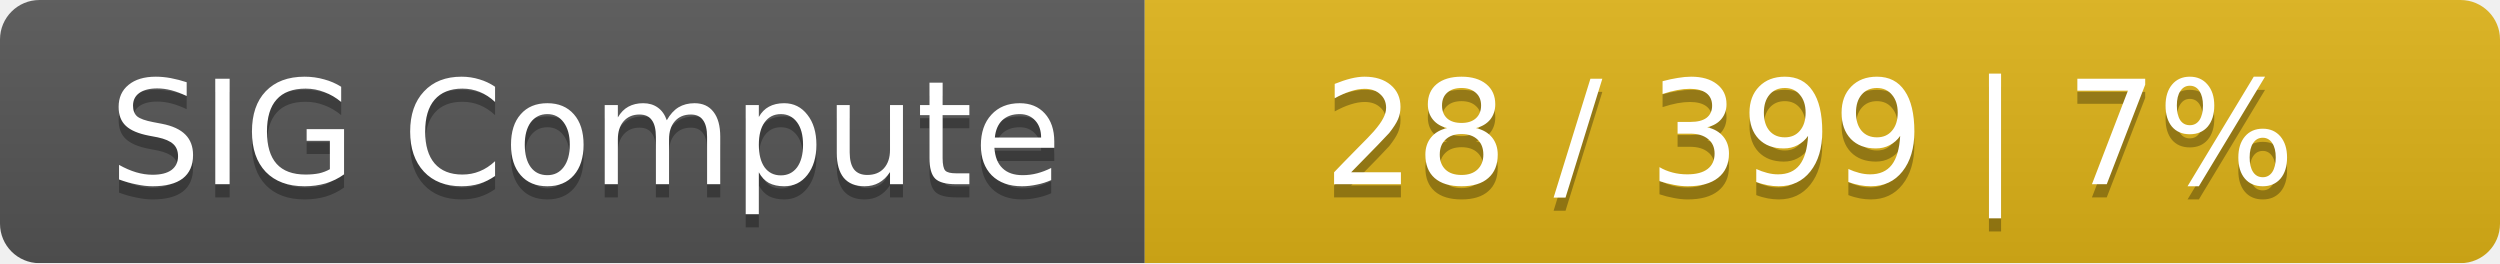
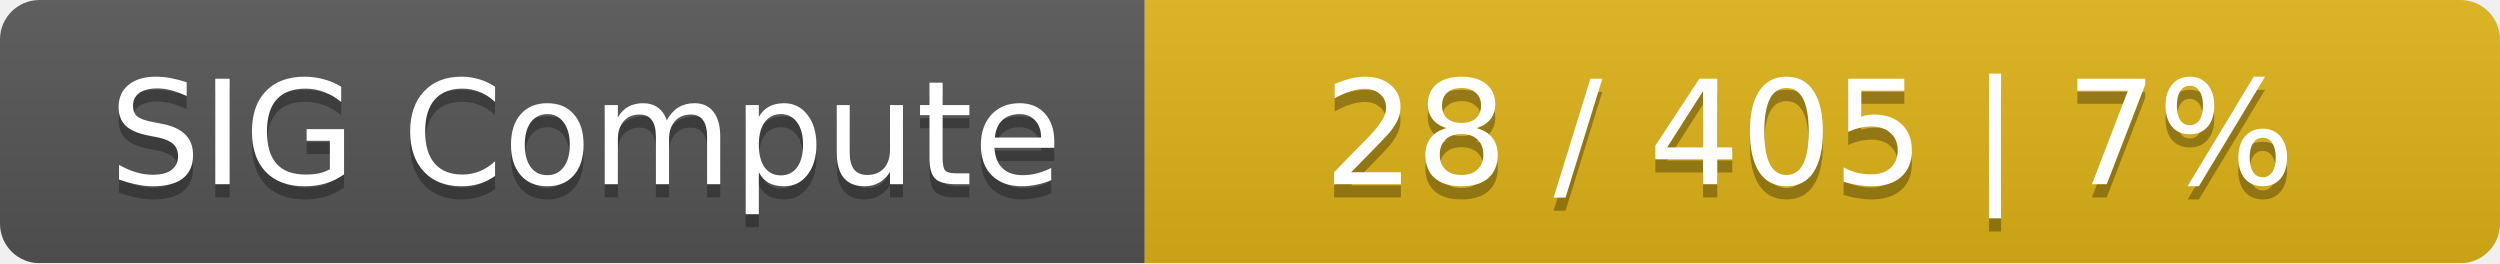
<svg xmlns="http://www.w3.org/2000/svg" width="190" height="20">
  <linearGradient id="smooth" x2="0" y2="100%">
    <stop offset="0" stop-color="#bbb" stop-opacity=".1" />
    <stop offset="1" stop-opacity=".1" />
  </linearGradient>
  <mask id="round">
    <rect width="190" height="20" rx="3" fill="#fff" />
  </mask>
  <g mask="url(#round)">
    <rect width="87" height="20" fill="#555" />
    <rect x="87" width="103" height="20" fill="#dfb317" />
    <rect width="190" height="20" fill="url(#smooth)" />
  </g>
  <g fill="#fff" text-anchor="middle" font-family="DejaVu Sans,Verdana,Geneva,sans-serif" font-size="11">
    <text x="44.5" y="15" fill="#010101" fill-opacity=".3">SIG Compute</text>
    <text x="44.5" y="14">SIG Compute</text>
-     <text x="137.5" y="15" fill="#010101" fill-opacity=".3">28 / 399    |    7%</text>
-     <text x="137.5" y="14">28 / 399    |    7%</text>
+     <text x="137.5" y="15" fill="#010101" fill-opacity=".3">28 / 405    |    7%</text>
+     <text x="137.5" y="14">28 / 405    |    7%</text>
  </g>
</svg>
